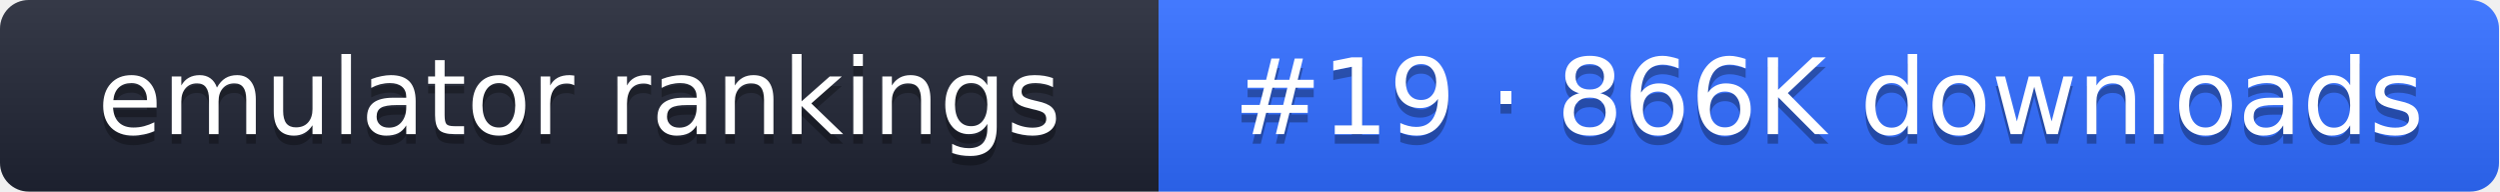
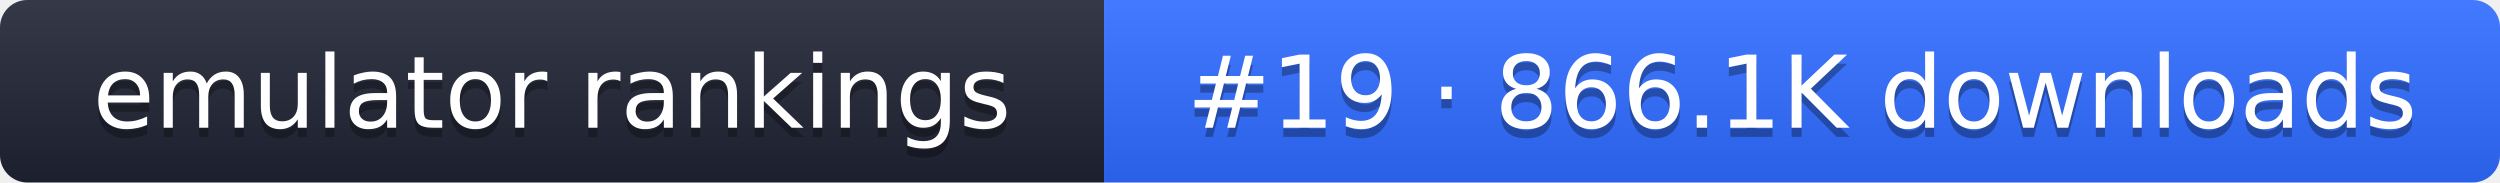
- <svg xmlns="http://www.w3.org/2000/svg" width="261" height="20" role="img" aria-label="emulator rankings: #19 · 866K downloads">
+ <svg xmlns="http://www.w3.org/2000/svg" width="274" height="20" role="img" aria-label="emulator rankings: #19 · 866.1K downloads">
  <linearGradient id="g" x2="0" y2="100%">
    <stop offset="0" stop-color="#fff" stop-opacity=".1" />
    <stop offset="1" stop-opacity=".1" />
  </linearGradient>
  <clipPath id="r">
-     <rect width="261" height="20" rx="3" fill="#fff" />
+     <rect width="274" height="20" rx="3" fill="#fff" />
  </clipPath>
  <g clip-path="url(#r)">
    <rect width="121" height="20" fill="#1f2433" />
-     <rect x="121" width="140" height="20" fill="#2f6bff" />
-     <rect width="261" height="20" fill="url(#g)" />
+     <rect x="121" width="153" height="20" fill="#2f6bff" />
+     <rect width="274" height="20" fill="url(#g)" />
  </g>
  <g fill="#fff" text-anchor="middle" font-family="Verdana,DejaVu Sans,sans-serif" font-size="11">
    <text x="60.5" y="15" fill="#010101" fill-opacity=".3">emulator rankings</text>
    <text x="60.5" y="14">emulator rankings</text>
-     <text x="191" y="15" fill="#010101" fill-opacity=".3">#19 · 866K downloads</text>
-     <text x="191" y="14">#19 · 866K downloads</text>
+     <text x="197.5" y="15" fill="#010101" fill-opacity=".3">#19 · 866.1K downloads</text>
+     <text x="197.5" y="14">#19 · 866.1K downloads</text>
  </g>
</svg>
